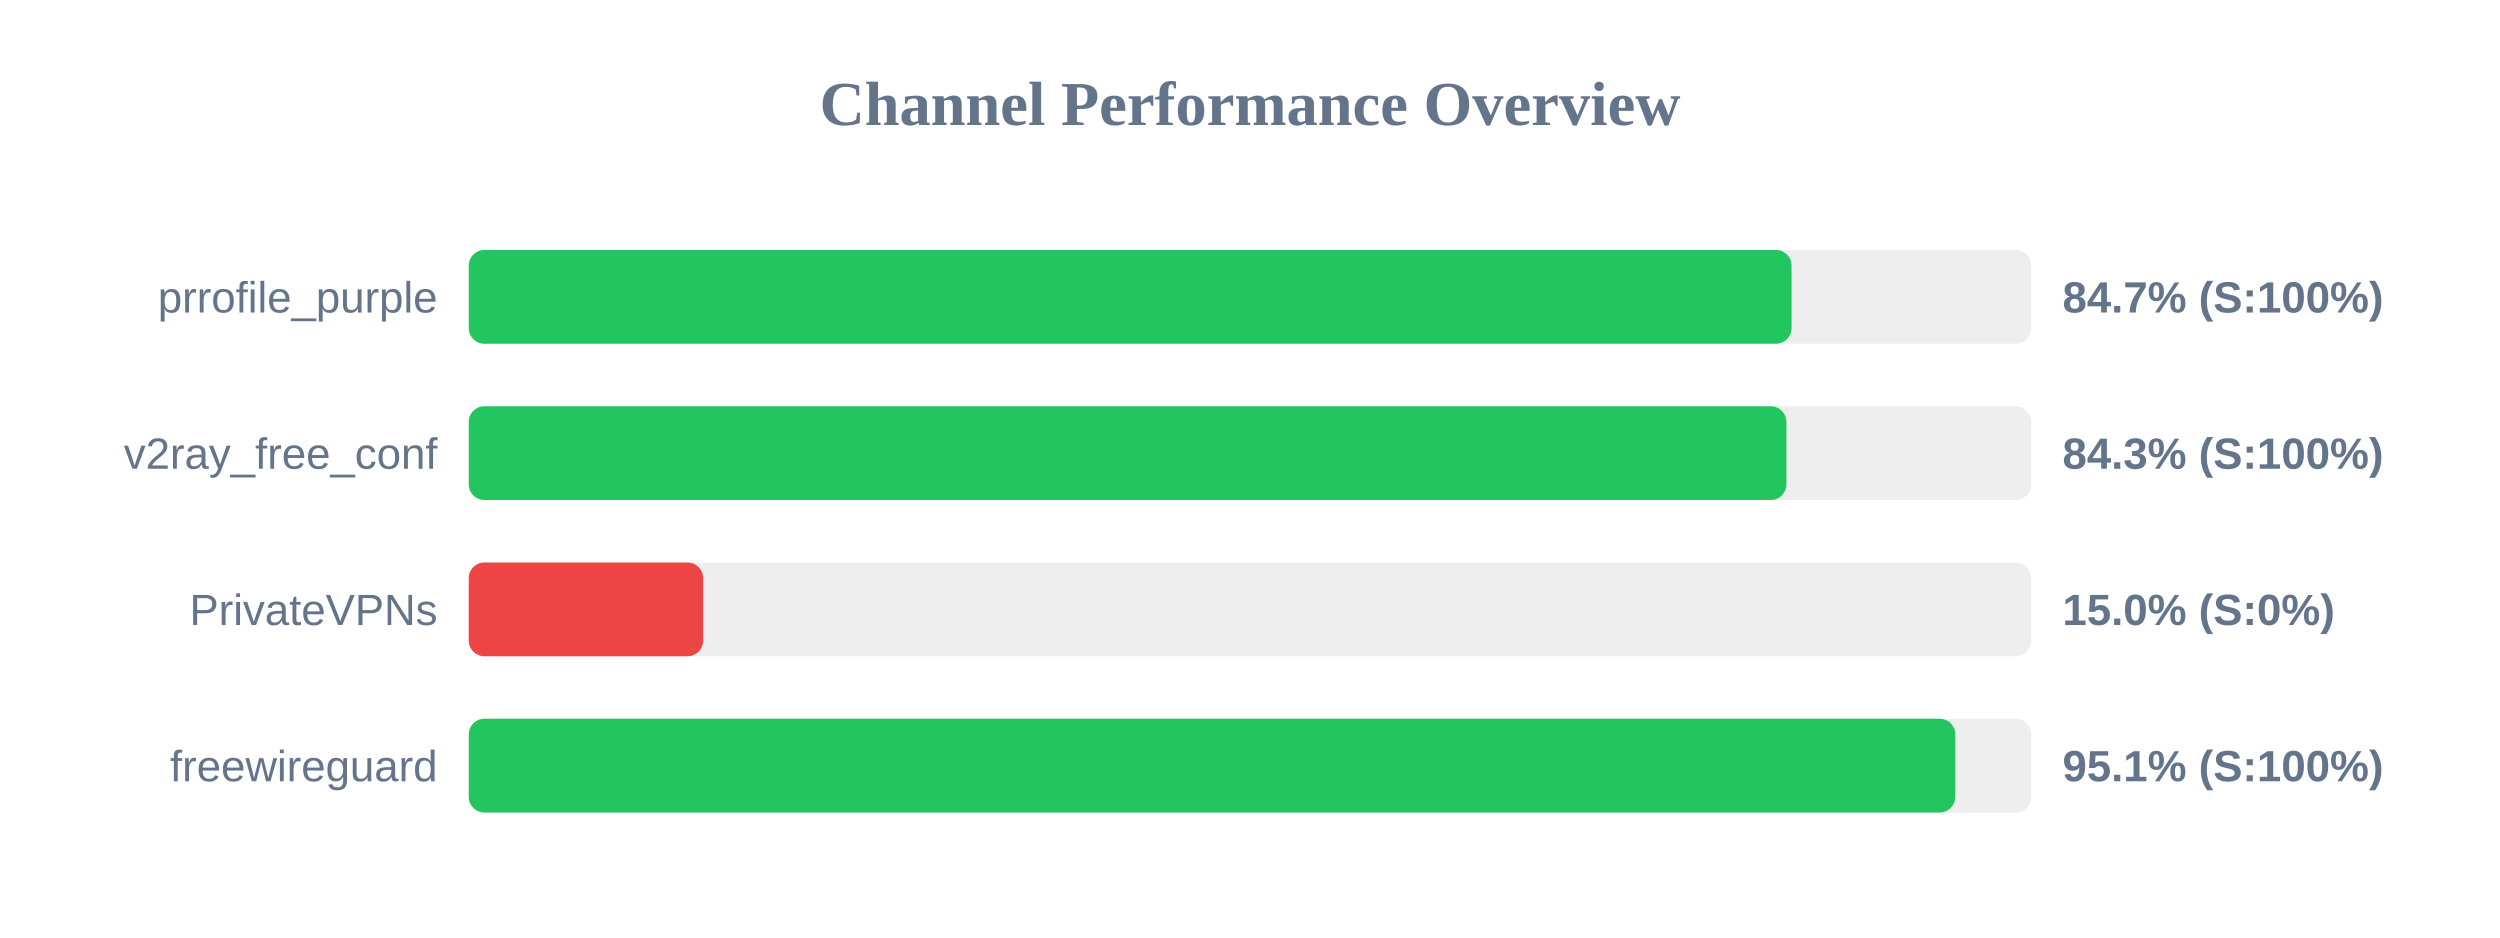
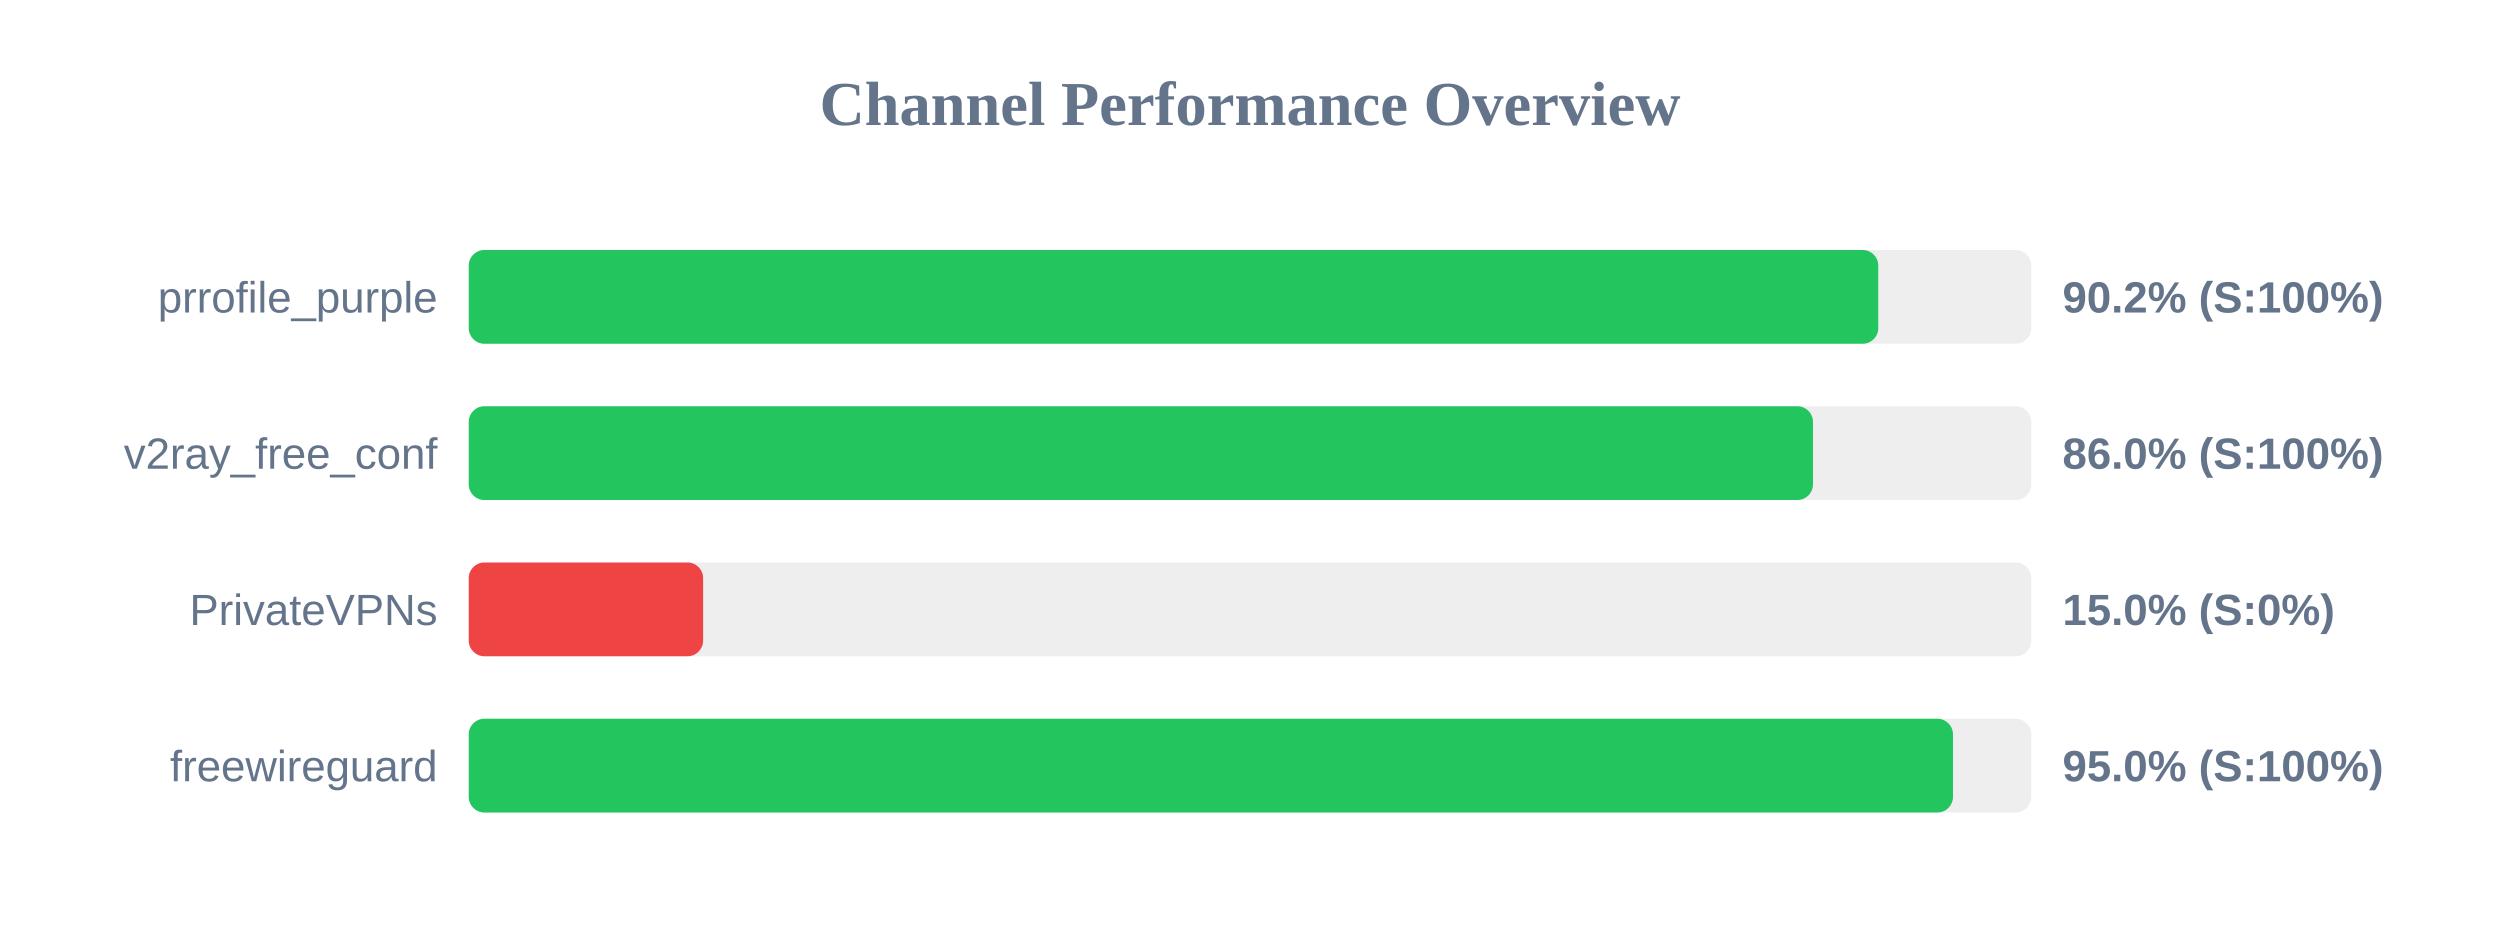
<svg xmlns="http://www.w3.org/2000/svg" width="800" height="300" version="1.1">
  <style>
        .row { font: 14px Arial; fill: #64748b; }
        .score { font: bold 14px Arial; fill: #64748b; }
    </style>
  <text x="400" y="40" text-anchor="middle" font-size="20px" font-weight="bold" fill="#64748b">Channel Performance Overview</text>
  <rect x="150" y="80" width="500" height="30" fill="#eee" rx="5" />
-   <rect x="150" y="80" width="423.3" height="30" fill="#22c55e" rx="5" />
+   <rect x="150" y="80" width="451.05" height="30" fill="#22c55e" rx="5" />
  <text x="140" y="100" text-anchor="end" class="row">prrofile_purple</text>
-   <text x="660" y="100" text-anchor="start" class="score">84.7% (S:100%)</text>
+   <text x="660" y="100" text-anchor="start" class="score">90.2% (S:100%)</text>
  <rect x="150" y="130" width="500" height="30" fill="#eee" rx="5" />
-   <rect x="150" y="130" width="421.65" height="30" fill="#22c55e" rx="5" />
+   <rect x="150" y="130" width="430.15" height="30" fill="#22c55e" rx="5" />
  <text x="140" y="150" text-anchor="end" class="row">v2ray_free_conf</text>
-   <text x="660" y="150" text-anchor="start" class="score">84.3% (S:100%)</text>
+   <text x="660" y="150" text-anchor="start" class="score">86.0% (S:100%)</text>
  <rect x="150" y="180" width="500" height="30" fill="#eee" rx="5" />
  <rect x="150" y="180" width="75.0" height="30" fill="#ef4444" rx="5" />
  <text x="140" y="200" text-anchor="end" class="row">PrivateVPNs</text>
  <text x="660" y="200" text-anchor="start" class="score">15.0% (S:0%)</text>
  <rect x="150" y="230" width="500" height="30" fill="#eee" rx="5" />
-   <rect x="150" y="230" width="475.7" height="30" fill="#22c55e" rx="5" />
+   <rect x="150" y="230" width="474.95" height="30" fill="#22c55e" rx="5" />
  <text x="140" y="250" text-anchor="end" class="row">freewireguard</text>
-   <text x="660" y="250" text-anchor="start" class="score">95.1% (S:100%)</text>
+   <text x="660" y="250" text-anchor="start" class="score">95.0% (S:100%)</text>
</svg>
